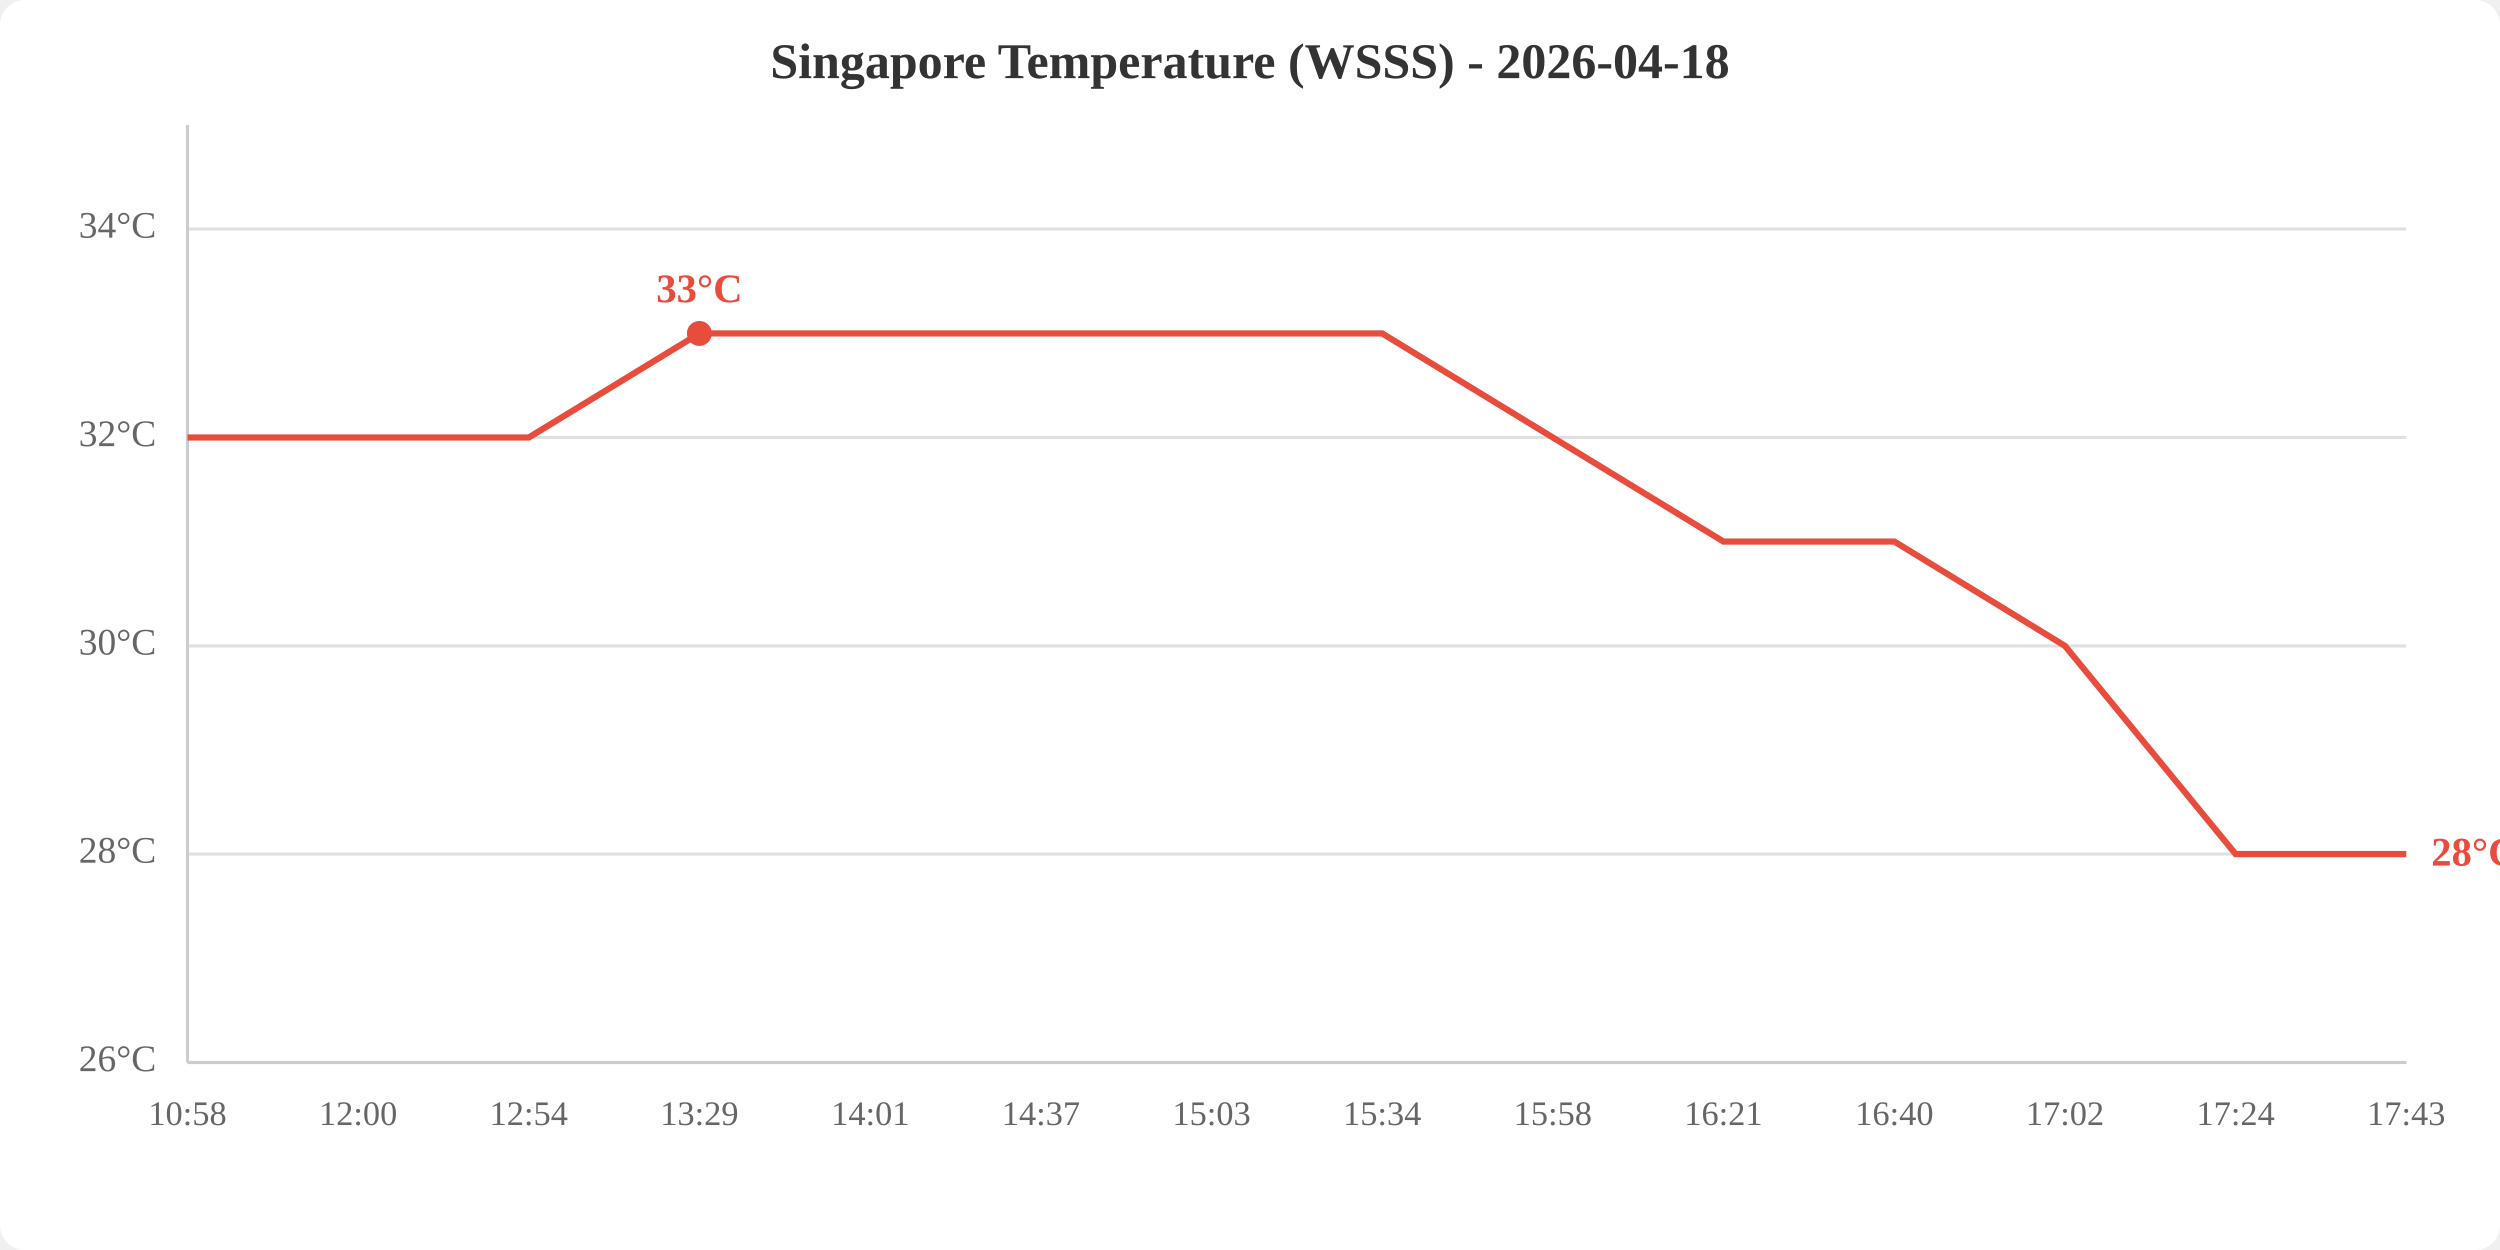
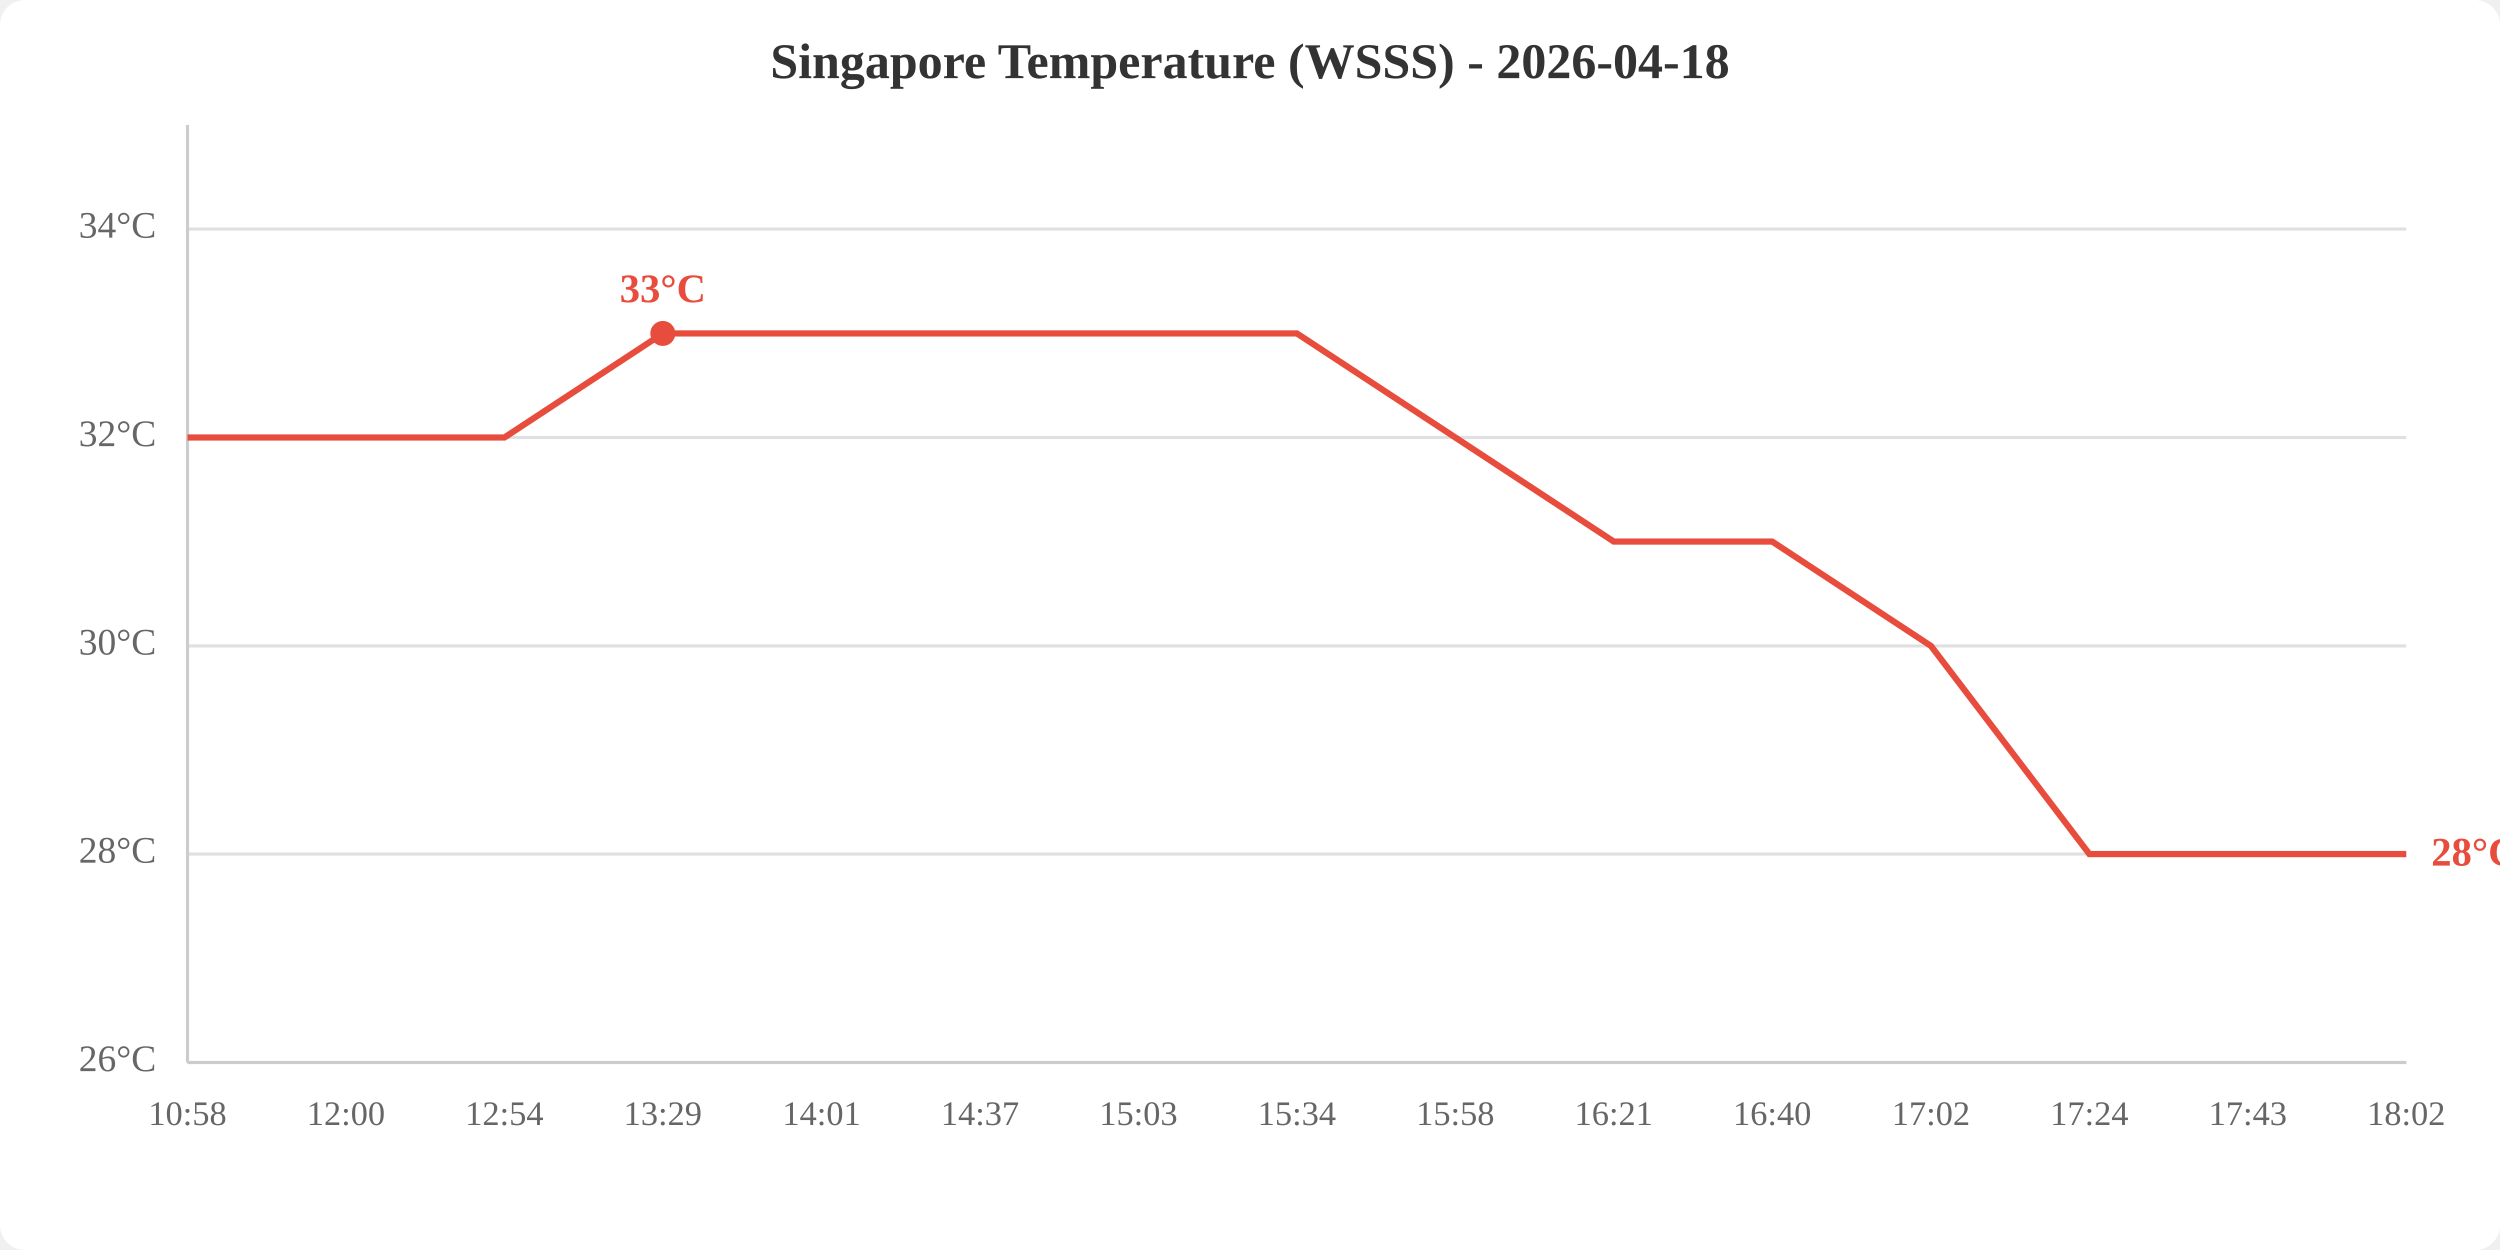
<svg xmlns="http://www.w3.org/2000/svg" viewBox="0 0 800 400" width="800" height="400">
  <rect width="800" height="400" fill="white" rx="8" />
  <text x="400.0" y="25" text-anchor="middle" font-size="16" font-weight="bold" fill="#333">Singapore Temperature (WSSS) - 2026-04-18</text>
  <line x1="60" y1="340.0" x2="770" y2="340.0" stroke="#e0e0e0" stroke-width="1" />
  <line x1="60" y1="273.3" x2="770" y2="273.3" stroke="#e0e0e0" stroke-width="1" />
  <line x1="60" y1="206.7" x2="770" y2="206.7" stroke="#e0e0e0" stroke-width="1" />
  <line x1="60" y1="140.0" x2="770" y2="140.0" stroke="#e0e0e0" stroke-width="1" />
  <line x1="60" y1="73.3" x2="770" y2="73.3" stroke="#e0e0e0" stroke-width="1" />
  <text x="50" y="340.0" text-anchor="end" dominant-baseline="middle" fill="#666" font-size="12">26°C</text>
  <text x="50" y="273.3" text-anchor="end" dominant-baseline="middle" fill="#666" font-size="12">28°C</text>
  <text x="50" y="206.7" text-anchor="end" dominant-baseline="middle" fill="#666" font-size="12">30°C</text>
  <text x="50" y="140.0" text-anchor="end" dominant-baseline="middle" fill="#666" font-size="12">32°C</text>
  <text x="50" y="73.3" text-anchor="end" dominant-baseline="middle" fill="#666" font-size="12">34°C</text>
  <text x="60.0" y="360" text-anchor="middle" fill="#666" font-size="11">10:58</text>
-   <text x="114.6" y="360" text-anchor="middle" fill="#666" font-size="11">12:00</text>
-   <text x="169.2" y="360" text-anchor="middle" fill="#666" font-size="11">12:54</text>
-   <text x="223.8" y="360" text-anchor="middle" fill="#666" font-size="11">13:29</text>
-   <text x="278.5" y="360" text-anchor="middle" fill="#666" font-size="11">14:01</text>
-   <text x="333.1" y="360" text-anchor="middle" fill="#666" font-size="11">14:37</text>
-   <text x="387.7" y="360" text-anchor="middle" fill="#666" font-size="11">15:03</text>
-   <text x="442.3" y="360" text-anchor="middle" fill="#666" font-size="11">15:34</text>
-   <text x="496.9" y="360" text-anchor="middle" fill="#666" font-size="11">15:58</text>
-   <text x="551.5" y="360" text-anchor="middle" fill="#666" font-size="11">16:21</text>
-   <text x="606.2" y="360" text-anchor="middle" fill="#666" font-size="11">16:40</text>
-   <text x="660.8" y="360" text-anchor="middle" fill="#666" font-size="11">17:02</text>
-   <text x="715.4" y="360" text-anchor="middle" fill="#666" font-size="11">17:24</text>
-   <text x="770.0" y="360" text-anchor="middle" fill="#666" font-size="11">17:43</text>
+   <text x="110.7" y="360" text-anchor="middle" fill="#666" font-size="11">12:00</text>
+   <text x="161.4" y="360" text-anchor="middle" fill="#666" font-size="11">12:54</text>
+   <text x="212.1" y="360" text-anchor="middle" fill="#666" font-size="11">13:29</text>
+   <text x="262.9" y="360" text-anchor="middle" fill="#666" font-size="11">14:01</text>
+   <text x="313.6" y="360" text-anchor="middle" fill="#666" font-size="11">14:37</text>
+   <text x="364.3" y="360" text-anchor="middle" fill="#666" font-size="11">15:03</text>
+   <text x="415.0" y="360" text-anchor="middle" fill="#666" font-size="11">15:34</text>
+   <text x="465.7" y="360" text-anchor="middle" fill="#666" font-size="11">15:58</text>
+   <text x="516.4" y="360" text-anchor="middle" fill="#666" font-size="11">16:21</text>
+   <text x="567.1" y="360" text-anchor="middle" fill="#666" font-size="11">16:40</text>
+   <text x="617.9" y="360" text-anchor="middle" fill="#666" font-size="11">17:02</text>
+   <text x="668.6" y="360" text-anchor="middle" fill="#666" font-size="11">17:24</text>
+   <text x="719.3" y="360" text-anchor="middle" fill="#666" font-size="11">17:43</text>
+   <text x="770.0" y="360" text-anchor="middle" fill="#666" font-size="11">18:02</text>
  <line x1="60" y1="40" x2="60" y2="340" stroke="#ccc" stroke-width="1" />
  <line x1="60" y1="340" x2="770" y2="340" stroke="#ccc" stroke-width="1" />
-   <polyline points="60.0,140.0 114.6,140.0 169.2,140.0 223.8,106.7 278.5,106.7 333.1,106.7 387.7,106.7 442.3,106.7 496.9,140.0 551.5,173.3 606.2,173.3 660.8,206.7 715.4,273.3 770.0,273.3" fill="none" stroke="#e74c3c" stroke-width="2" />
-   <circle cx="223.8" cy="106.7" r="4" fill="#e74c3c" />
-   <text x="223.8" y="96.7" text-anchor="middle" fill="#e74c3c" font-size="13" font-weight="bold">33°C</text>
+   <polyline points="60.0,140.0 110.7,140.0 161.4,140.0 212.1,106.7 262.9,106.7 313.6,106.7 364.3,106.7 415.0,106.7 465.7,140.0 516.4,173.3 567.1,173.3 617.9,206.7 668.6,273.3 719.3,273.3 770.0,273.3" fill="none" stroke="#e74c3c" stroke-width="2" />
+   <circle cx="212.1" cy="106.7" r="4" fill="#e74c3c" />
+   <text x="212.1" y="96.7" text-anchor="middle" fill="#e74c3c" font-size="13" font-weight="bold">33°C</text>
  <text x="778.0" y="273.3" fill="#e74c3c" font-size="13" font-weight="bold" dominant-baseline="middle">28°C</text>
</svg>
